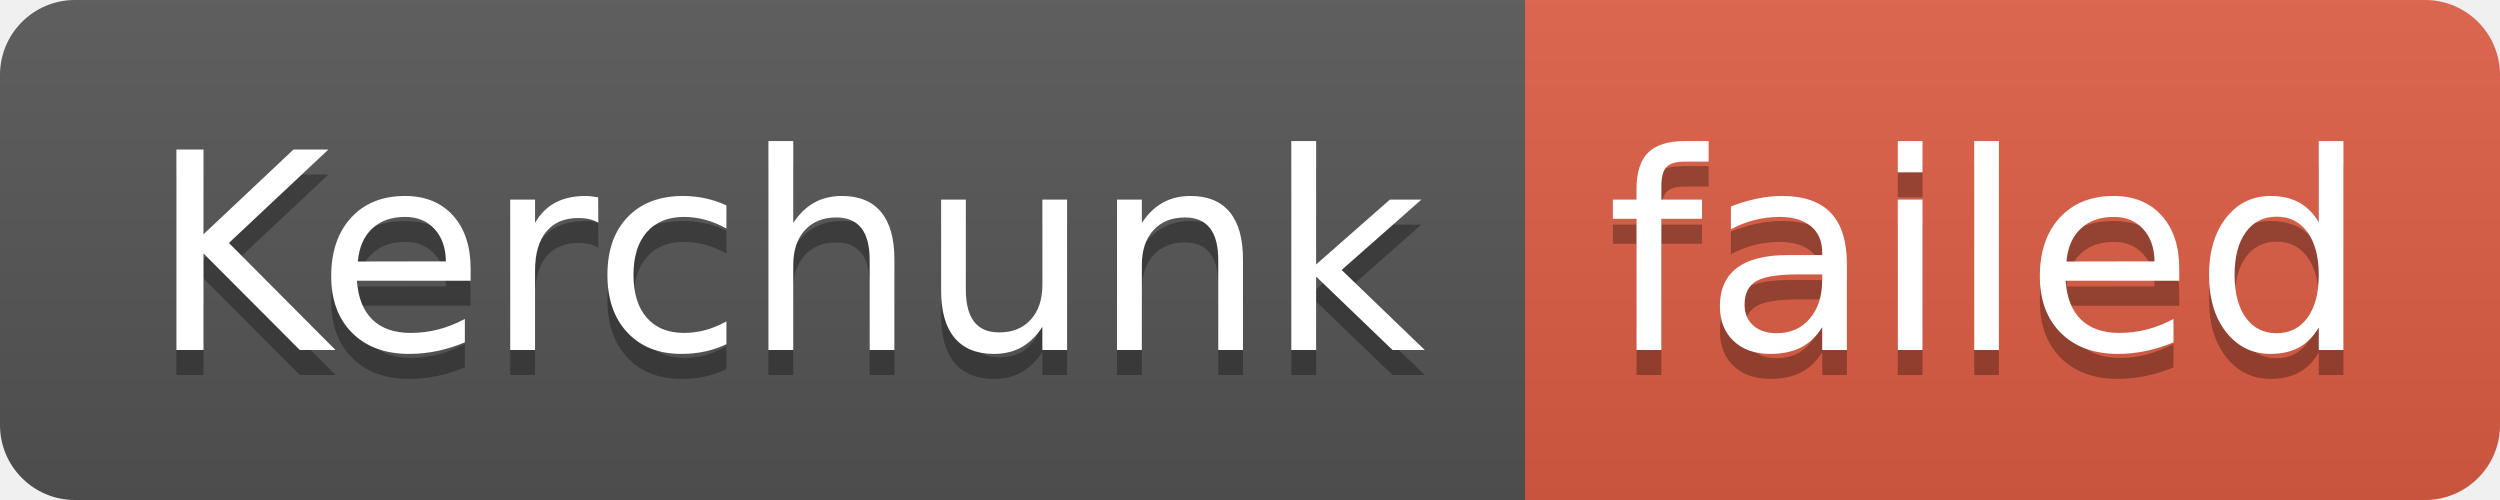
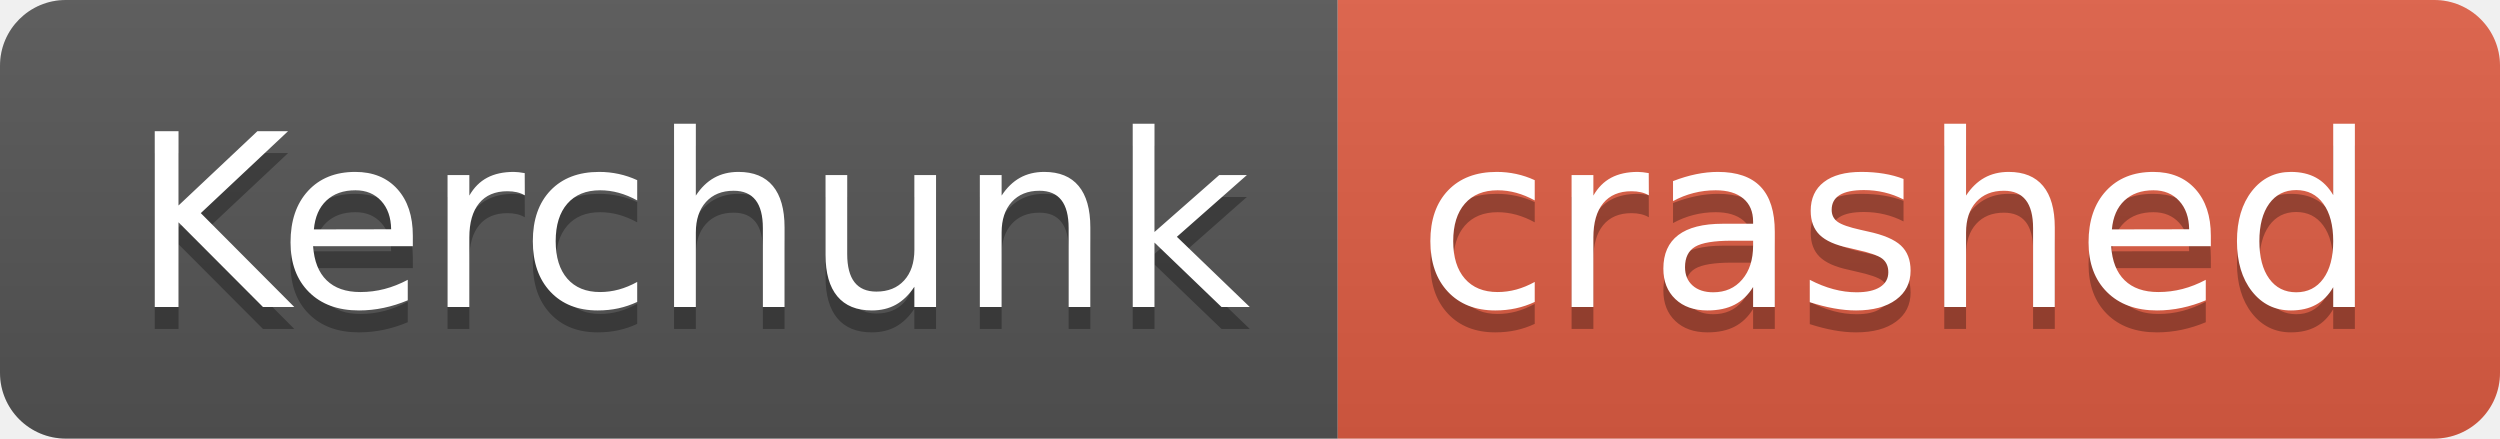
- <svg xmlns="http://www.w3.org/2000/svg" width="100" height="20" role="img" aria-label="Kerchunk: failed">
+ <svg xmlns="http://www.w3.org/2000/svg" width="114" height="20" role="img" aria-label="Kerchunk: crashed">
  <linearGradient id="s" x2="0" y2="100%">
    <stop offset="0" stop-color="#bbb" stop-opacity=".1" />
    <stop offset="1" stop-opacity=".1" />
  </linearGradient>
  <clipPath id="r">
-     <rect width="100" height="20" rx="3" fill="#fff" />
+     <rect width="114" height="20" rx="3" fill="#fff" />
  </clipPath>
  <g clip-path="url(#r)">
    <rect width="61" height="20" fill="#555" />
-     <rect x="61" width="39" height="20" fill="#e05d44" />
-     <rect width="100" height="20" fill="url(#s)" />
+     <rect x="61" width="53" height="20" fill="#e05d44" />
+     <rect width="114" height="20" fill="url(#s)" />
  </g>
  <g fill="#fff" text-anchor="middle" font-family="Verdana,Geneva,DejaVu Sans,sans-serif" text-rendering="geometricPrecision" font-size="110">
    <text aria-hidden="true" x="315" y="150" fill="#010101" fill-opacity=".3" transform="scale(.1)" textLength="510">Kerchunk</text>
    <text x="315" y="140" transform="scale(.1)" fill="#fff" textLength="510">Kerchunk</text>
-     <text aria-hidden="true" x="795" y="150" fill="#010101" fill-opacity=".3" transform="scale(.1)" textLength="290">failed</text>
-     <text x="795" y="140" transform="scale(.1)" fill="#fff" textLength="290">failed</text>
+     <text aria-hidden="true" x="865" y="150" fill="#010101" fill-opacity=".3" transform="scale(.1)" textLength="430">crashed</text>
+     <text x="865" y="140" transform="scale(.1)" fill="#fff" textLength="430">crashed</text>
  </g>
</svg>
